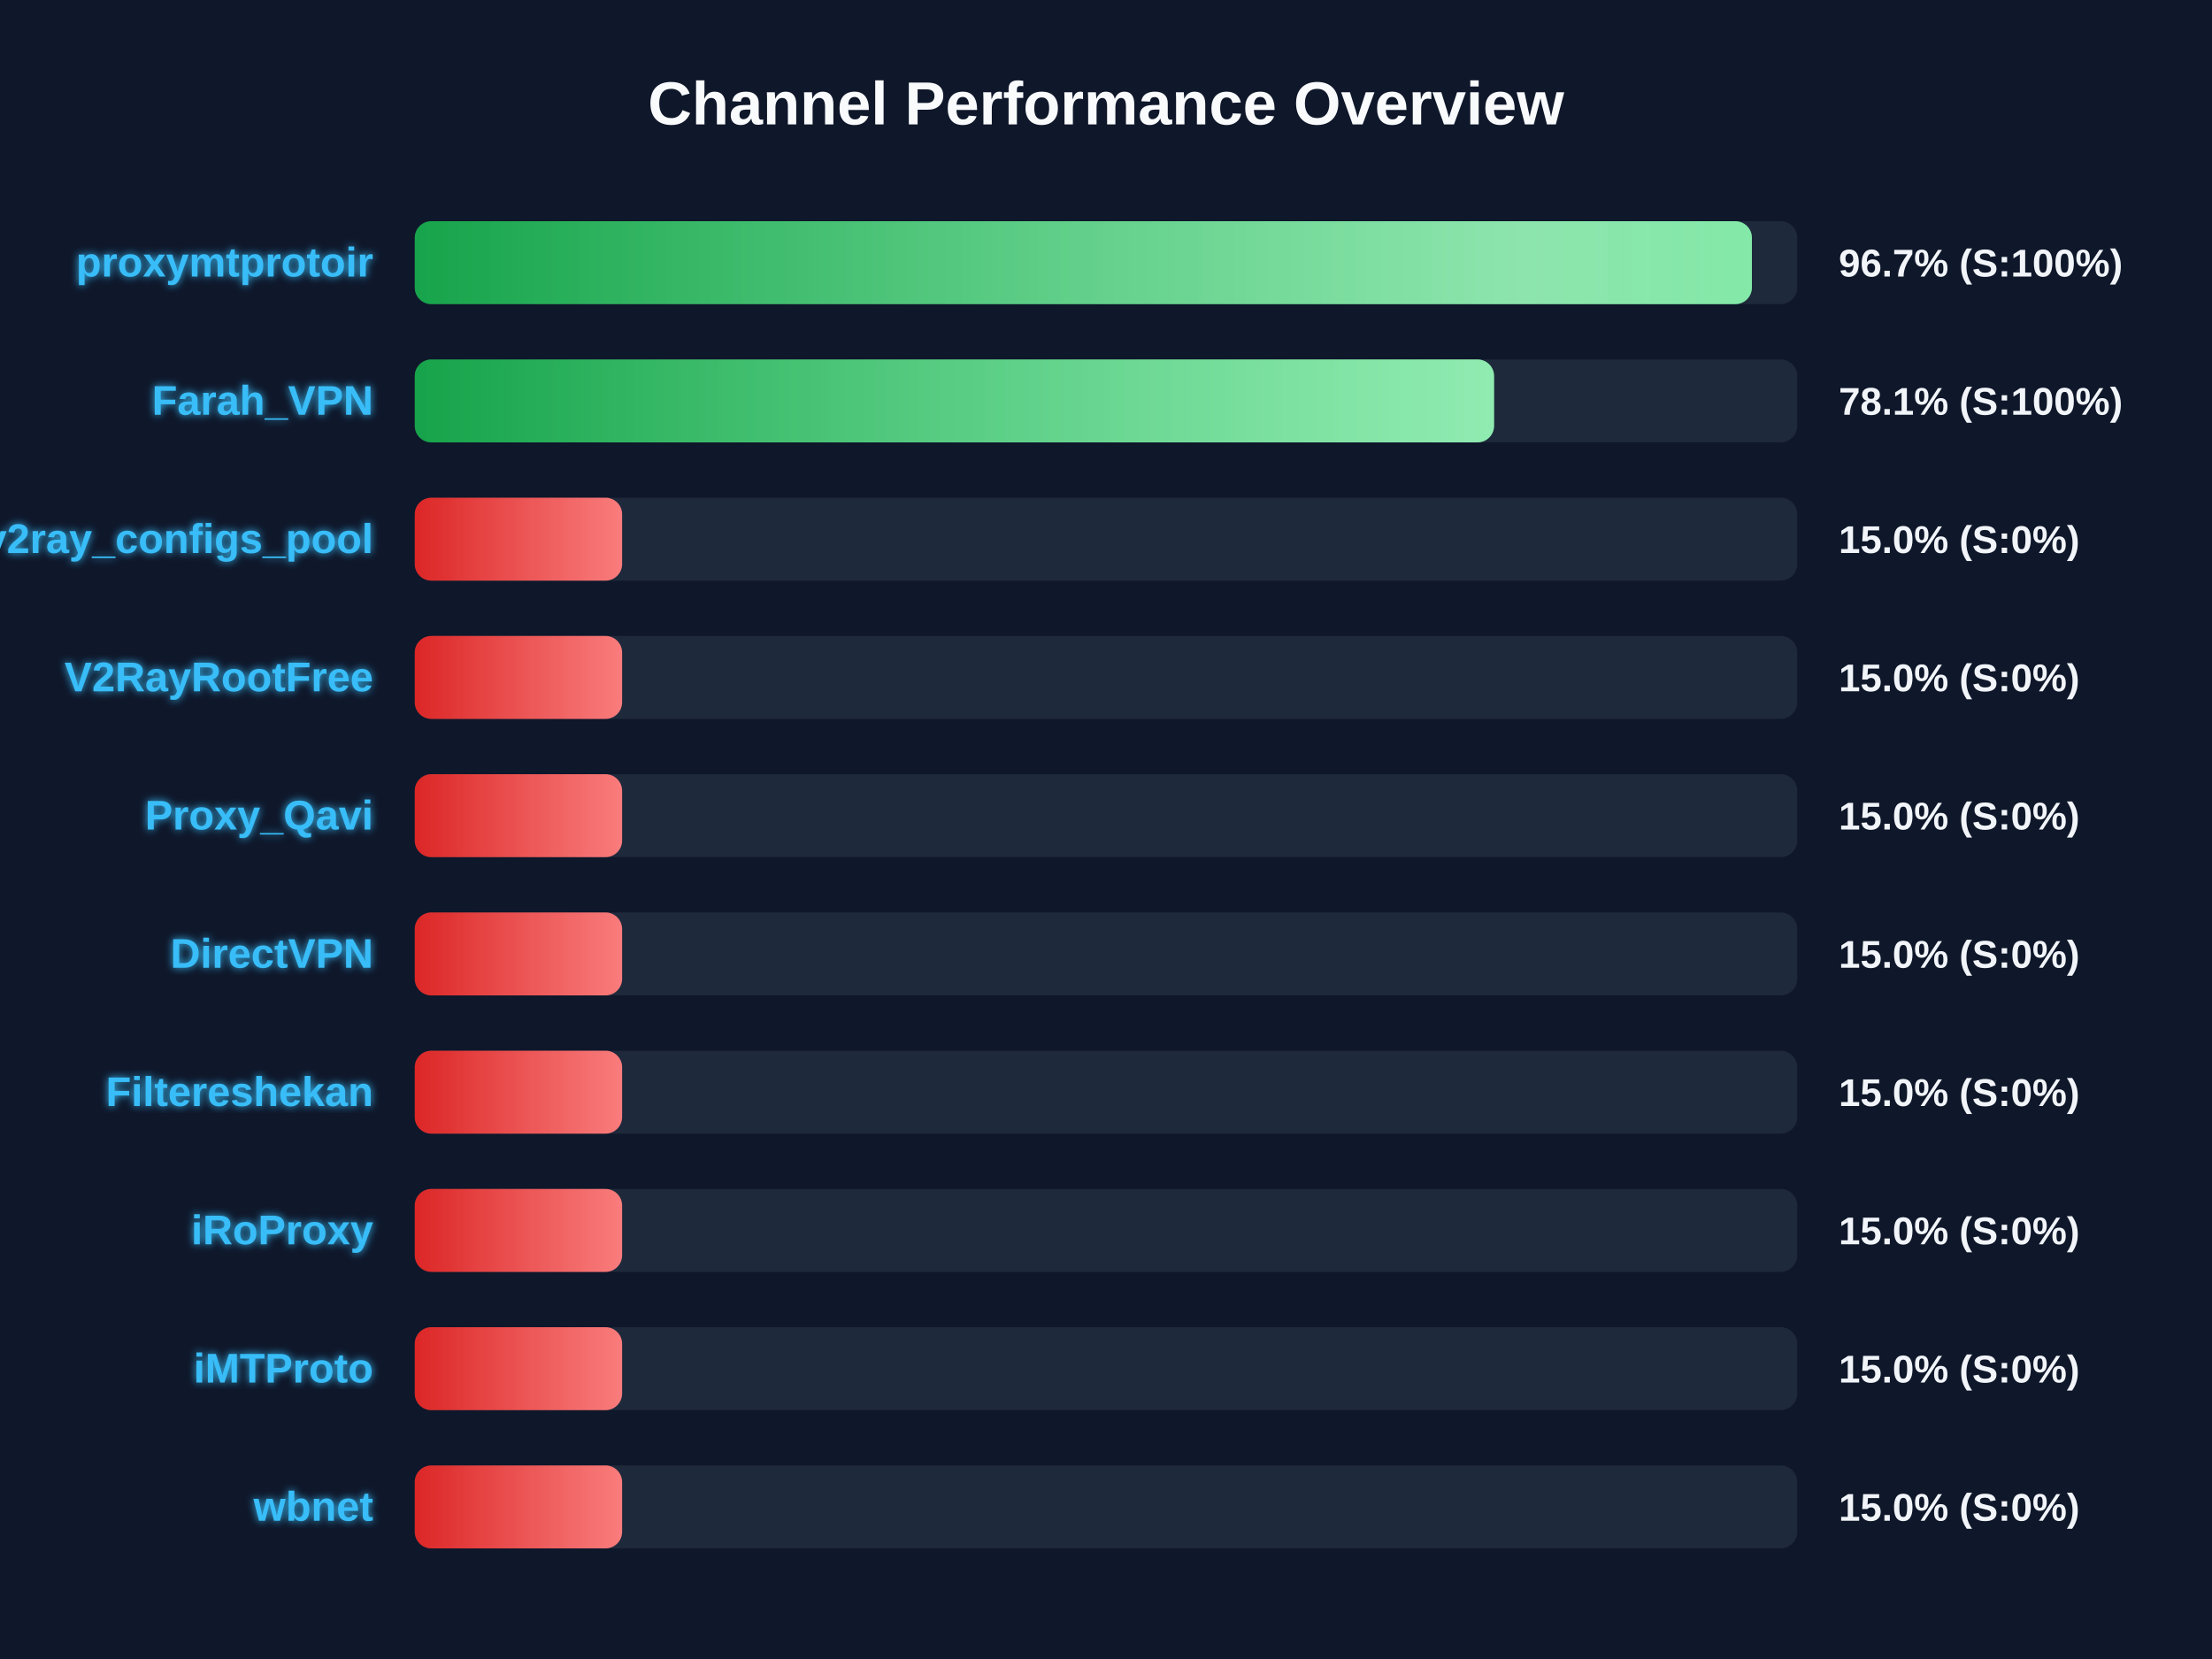
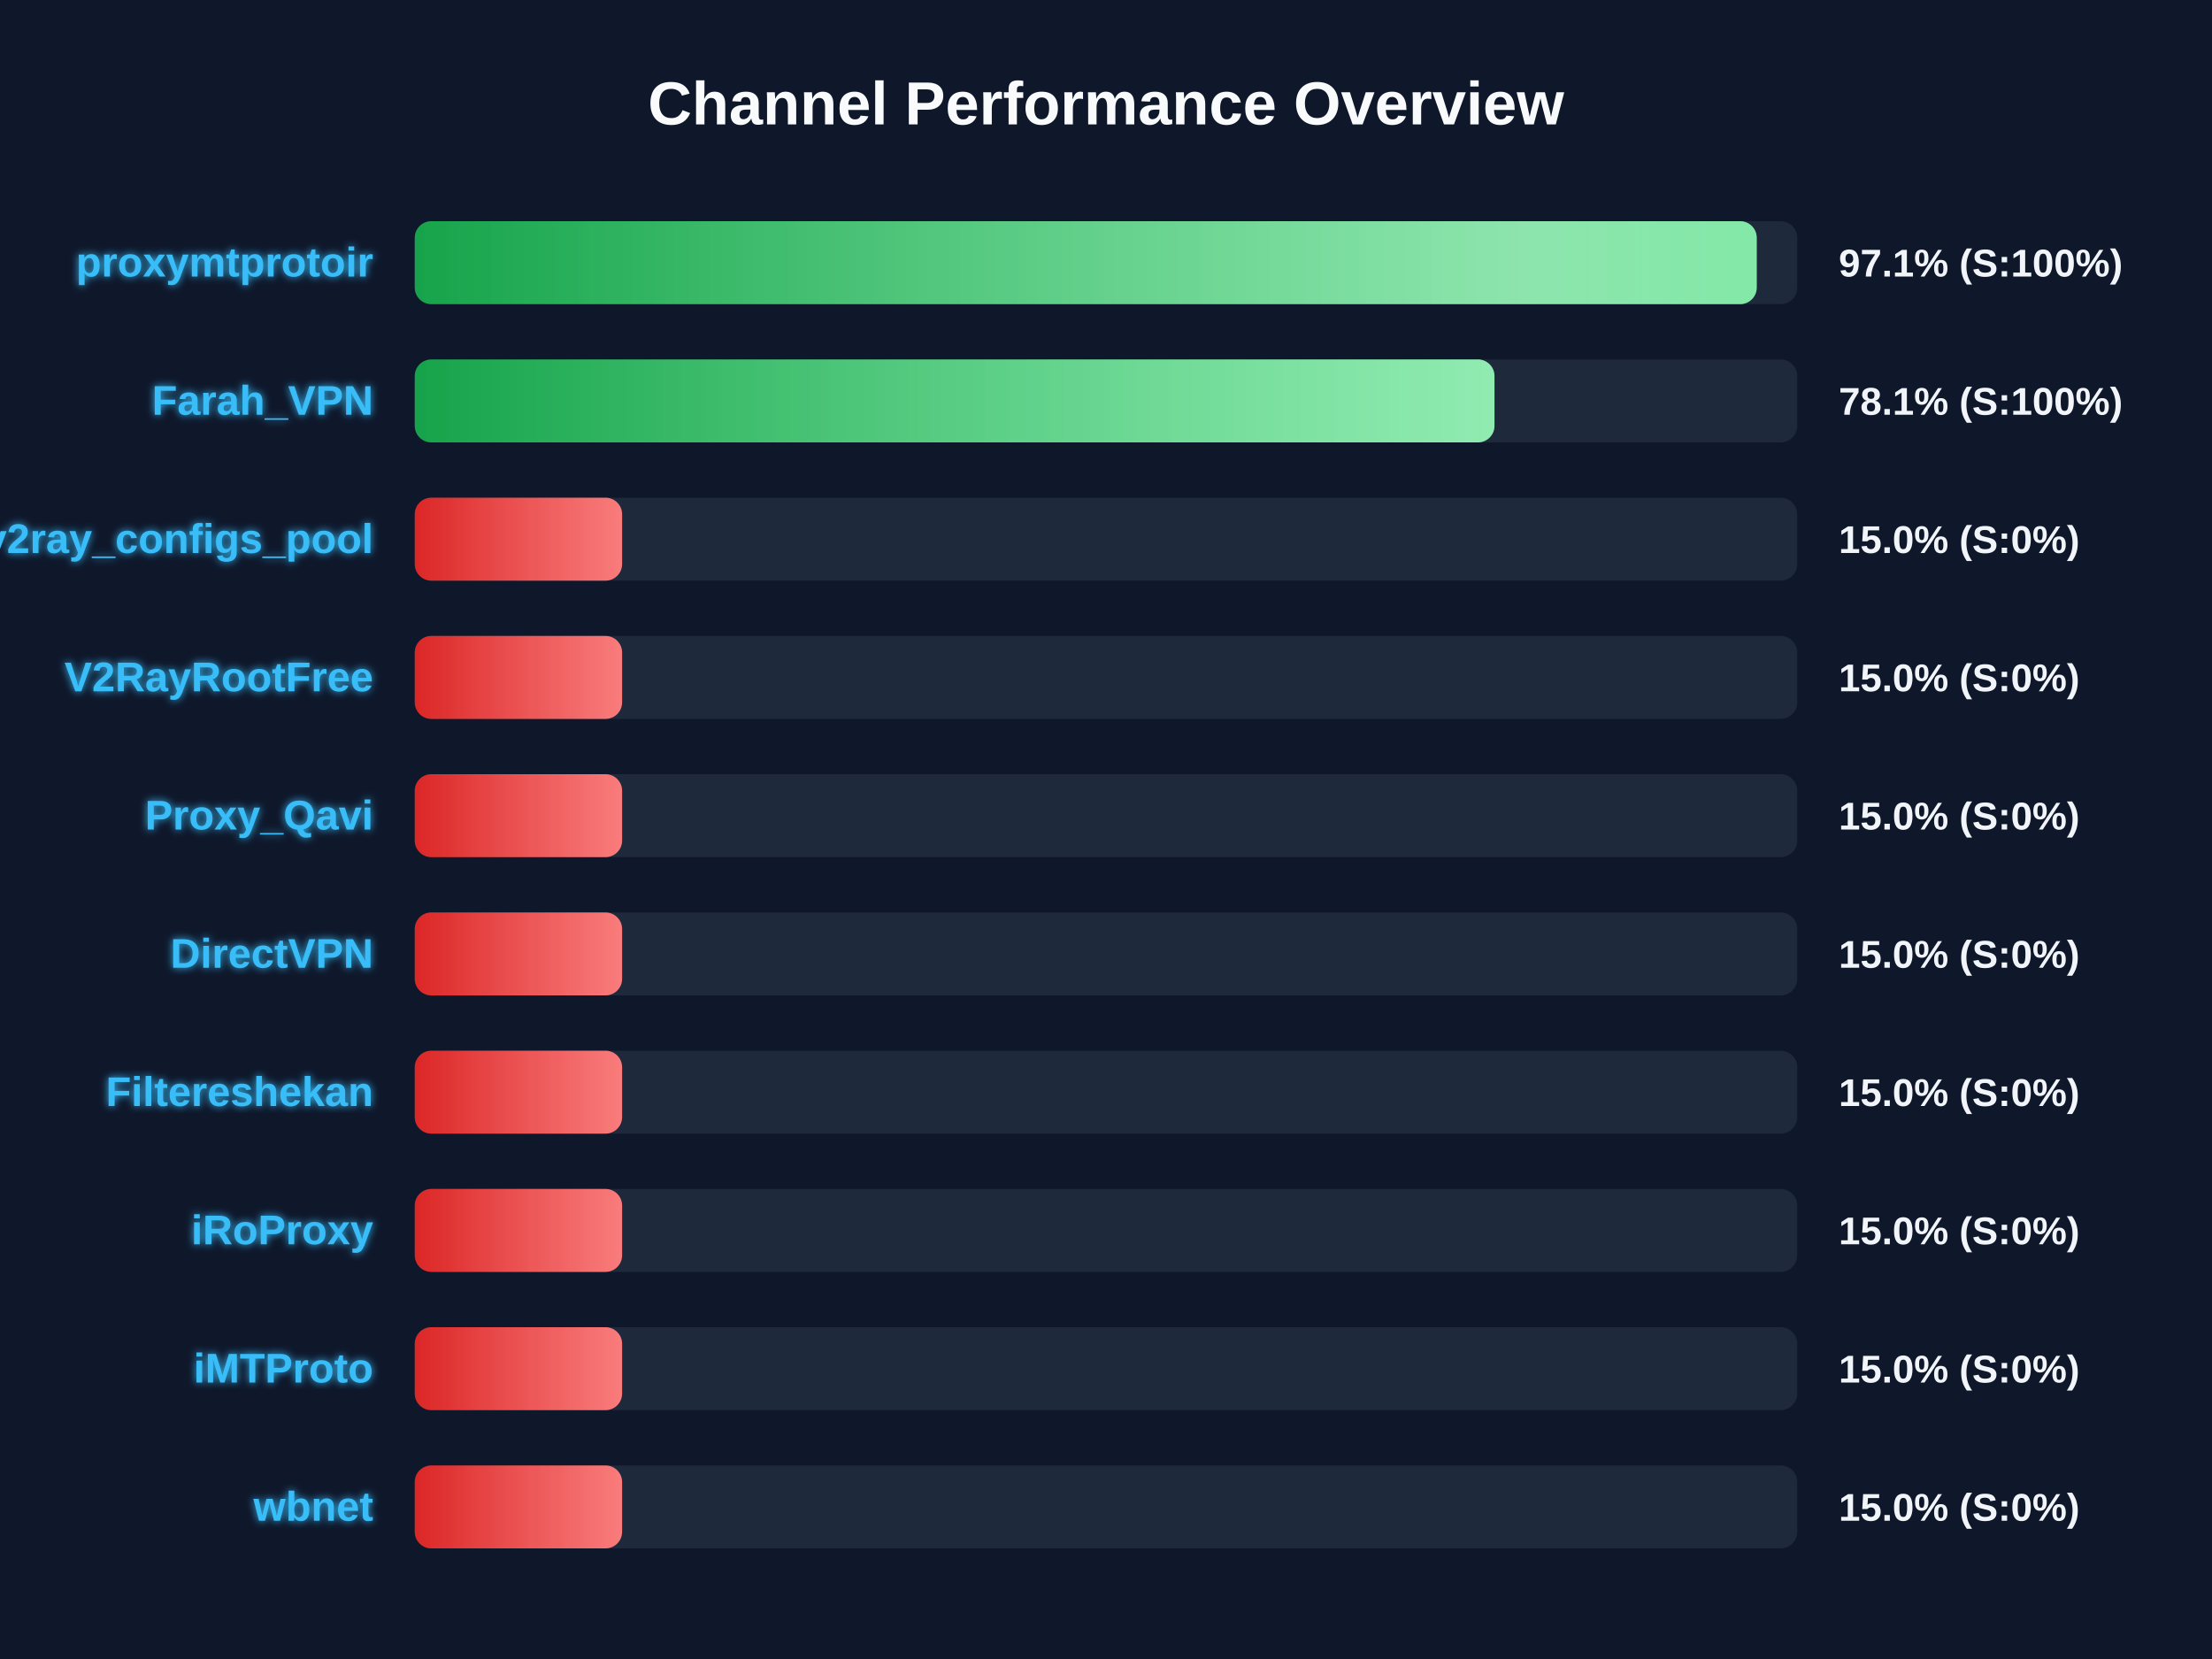
<svg xmlns="http://www.w3.org/2000/svg" width="800" height="600" version="1.1">
  <defs>
    <linearGradient id="grad-green" x1="0%" y1="0%" x2="100%" y2="0%">
      <stop offset="0%" stop-color="#16a34a" />
      <stop offset="100%" stop-color="#4ade80" />
    </linearGradient>
    <linearGradient id="grad-yellow" x1="0%" y1="0%" x2="100%" y2="0%">
      <stop offset="0%" stop-color="#ca8a04" />
      <stop offset="100%" stop-color="#fde047" />
    </linearGradient>
    <linearGradient id="grad-red" x1="0%" y1="0%" x2="100%" y2="0%">
      <stop offset="0%" stop-color="#dc2626" />
      <stop offset="100%" stop-color="#f87171" />
    </linearGradient>
    <linearGradient id="shimmer" x1="0%" y1="0%" x2="100%" y2="0%">
      <stop offset="0%" stop-color="rgba(255,255,255,0)" />
      <stop offset="50%" stop-color="rgba(255,255,255,0.4)" />
      <stop offset="100%" stop-color="rgba(255,255,255,0)" />
    </linearGradient>
    <filter id="glow" x="-20%" y="-20%" width="140%" height="140%">
      <feGaussianBlur stdDeviation="1.5" result="blur" />
      <feComposite in="SourceGraphic" in2="blur" operator="over" />
    </filter>
  </defs>
  <style>
        .bg-rect { fill: #0f172a; }
        .title { font: bold 22px 'Segoe UI', Arial, sans-serif; fill: #f8fafc; }
        .row { font: bold 15px 'Segoe UI', Arial, sans-serif; fill: #38bdf8; filter: url(#glow); }
        .score { font: bold 14px 'Segoe UI', Arial, sans-serif; fill: #f1f5f9; }
        @keyframes shimmer-anim {
            0% { transform: translateX(-100%); }
            100% { transform: translateX(200%); }
        }
        .shimmer-rect {
            animation: shimmer-anim 2.5s infinite linear;
        }
    </style>
  <rect width="100%" height="100%" class="bg-rect" />
  <text x="400" y="45" text-anchor="middle" class="title">Channel Performance Overview</text>
  <rect x="150" y="80" width="500" height="30" fill="#1e293b" rx="6" />
  <clipPath id="clip-0">
-     <rect x="150" y="80" width="483.6" height="30" rx="6" />
+     <rect x="150" y="80" width="485.35" height="30" rx="6" />
  </clipPath>
-   <rect x="150" y="80" width="483.6" height="30" fill="url(#grad-green)" rx="6" />
+   <rect x="150" y="80" width="485.35" height="30" fill="url(#grad-green)" rx="6" />
  <g clip-path="url(#clip-0)">
    <rect x="150" y="80" width="100%" height="30" fill="url(#shimmer)" class="shimmer-rect" />
  </g>
  <text x="135" y="100" text-anchor="end" class="row">proxymtprotoir</text>
-   <text x="665" y="100" text-anchor="start" class="score">96.7% (S:100%)</text>
+   <text x="665" y="100" text-anchor="start" class="score">97.1% (S:100%)</text>
  <rect x="150" y="130" width="500" height="30" fill="#1e293b" rx="6" />
  <clipPath id="clip-1">
-     <rect x="150" y="130" width="390.35" height="30" rx="6" />
+     <rect x="150" y="130" width="390.5" height="30" rx="6" />
  </clipPath>
-   <rect x="150" y="130" width="390.35" height="30" fill="url(#grad-green)" rx="6" />
+   <rect x="150" y="130" width="390.5" height="30" fill="url(#grad-green)" rx="6" />
  <g clip-path="url(#clip-1)">
    <rect x="150" y="130" width="100%" height="30" fill="url(#shimmer)" class="shimmer-rect" />
  </g>
  <text x="135" y="150" text-anchor="end" class="row">Farah_VPN</text>
  <text x="665" y="150" text-anchor="start" class="score">78.1% (S:100%)</text>
  <rect x="150" y="180" width="500" height="30" fill="#1e293b" rx="6" />
  <clipPath id="clip-2">
    <rect x="150" y="180" width="75.0" height="30" rx="6" />
  </clipPath>
  <rect x="150" y="180" width="75.0" height="30" fill="url(#grad-red)" rx="6" />
  <g clip-path="url(#clip-2)">
    <rect x="150" y="180" width="100%" height="30" fill="url(#shimmer)" class="shimmer-rect" />
  </g>
  <text x="135" y="200" text-anchor="end" class="row">v2ray_configs_pool</text>
  <text x="665" y="200" text-anchor="start" class="score">15.0% (S:0%)</text>
  <rect x="150" y="230" width="500" height="30" fill="#1e293b" rx="6" />
  <clipPath id="clip-3">
    <rect x="150" y="230" width="75.0" height="30" rx="6" />
  </clipPath>
  <rect x="150" y="230" width="75.0" height="30" fill="url(#grad-red)" rx="6" />
  <g clip-path="url(#clip-3)">
    <rect x="150" y="230" width="100%" height="30" fill="url(#shimmer)" class="shimmer-rect" />
  </g>
  <text x="135" y="250" text-anchor="end" class="row">V2RayRootFree</text>
  <text x="665" y="250" text-anchor="start" class="score">15.0% (S:0%)</text>
  <rect x="150" y="280" width="500" height="30" fill="#1e293b" rx="6" />
  <clipPath id="clip-4">
    <rect x="150" y="280" width="75.0" height="30" rx="6" />
  </clipPath>
  <rect x="150" y="280" width="75.0" height="30" fill="url(#grad-red)" rx="6" />
  <g clip-path="url(#clip-4)">
    <rect x="150" y="280" width="100%" height="30" fill="url(#shimmer)" class="shimmer-rect" />
  </g>
  <text x="135" y="300" text-anchor="end" class="row">Proxy_Qavi</text>
  <text x="665" y="300" text-anchor="start" class="score">15.0% (S:0%)</text>
  <rect x="150" y="330" width="500" height="30" fill="#1e293b" rx="6" />
  <clipPath id="clip-5">
    <rect x="150" y="330" width="75.0" height="30" rx="6" />
  </clipPath>
  <rect x="150" y="330" width="75.0" height="30" fill="url(#grad-red)" rx="6" />
  <g clip-path="url(#clip-5)">
    <rect x="150" y="330" width="100%" height="30" fill="url(#shimmer)" class="shimmer-rect" />
  </g>
  <text x="135" y="350" text-anchor="end" class="row">DirectVPN</text>
  <text x="665" y="350" text-anchor="start" class="score">15.0% (S:0%)</text>
  <rect x="150" y="380" width="500" height="30" fill="#1e293b" rx="6" />
  <clipPath id="clip-6">
    <rect x="150" y="380" width="75.0" height="30" rx="6" />
  </clipPath>
  <rect x="150" y="380" width="75.0" height="30" fill="url(#grad-red)" rx="6" />
  <g clip-path="url(#clip-6)">
    <rect x="150" y="380" width="100%" height="30" fill="url(#shimmer)" class="shimmer-rect" />
  </g>
  <text x="135" y="400" text-anchor="end" class="row">Filtereshekan</text>
  <text x="665" y="400" text-anchor="start" class="score">15.0% (S:0%)</text>
  <rect x="150" y="430" width="500" height="30" fill="#1e293b" rx="6" />
  <clipPath id="clip-7">
    <rect x="150" y="430" width="75.0" height="30" rx="6" />
  </clipPath>
  <rect x="150" y="430" width="75.0" height="30" fill="url(#grad-red)" rx="6" />
  <g clip-path="url(#clip-7)">
    <rect x="150" y="430" width="100%" height="30" fill="url(#shimmer)" class="shimmer-rect" />
  </g>
  <text x="135" y="450" text-anchor="end" class="row">iRoProxy</text>
  <text x="665" y="450" text-anchor="start" class="score">15.0% (S:0%)</text>
  <rect x="150" y="480" width="500" height="30" fill="#1e293b" rx="6" />
  <clipPath id="clip-8">
    <rect x="150" y="480" width="75.0" height="30" rx="6" />
  </clipPath>
  <rect x="150" y="480" width="75.0" height="30" fill="url(#grad-red)" rx="6" />
  <g clip-path="url(#clip-8)">
    <rect x="150" y="480" width="100%" height="30" fill="url(#shimmer)" class="shimmer-rect" />
  </g>
  <text x="135" y="500" text-anchor="end" class="row">iMTProto</text>
  <text x="665" y="500" text-anchor="start" class="score">15.0% (S:0%)</text>
  <rect x="150" y="530" width="500" height="30" fill="#1e293b" rx="6" />
  <clipPath id="clip-9">
    <rect x="150" y="530" width="75.0" height="30" rx="6" />
  </clipPath>
  <rect x="150" y="530" width="75.0" height="30" fill="url(#grad-red)" rx="6" />
  <g clip-path="url(#clip-9)">
    <rect x="150" y="530" width="100%" height="30" fill="url(#shimmer)" class="shimmer-rect" />
  </g>
  <text x="135" y="550" text-anchor="end" class="row">wbnet</text>
  <text x="665" y="550" text-anchor="start" class="score">15.0% (S:0%)</text>
</svg>
